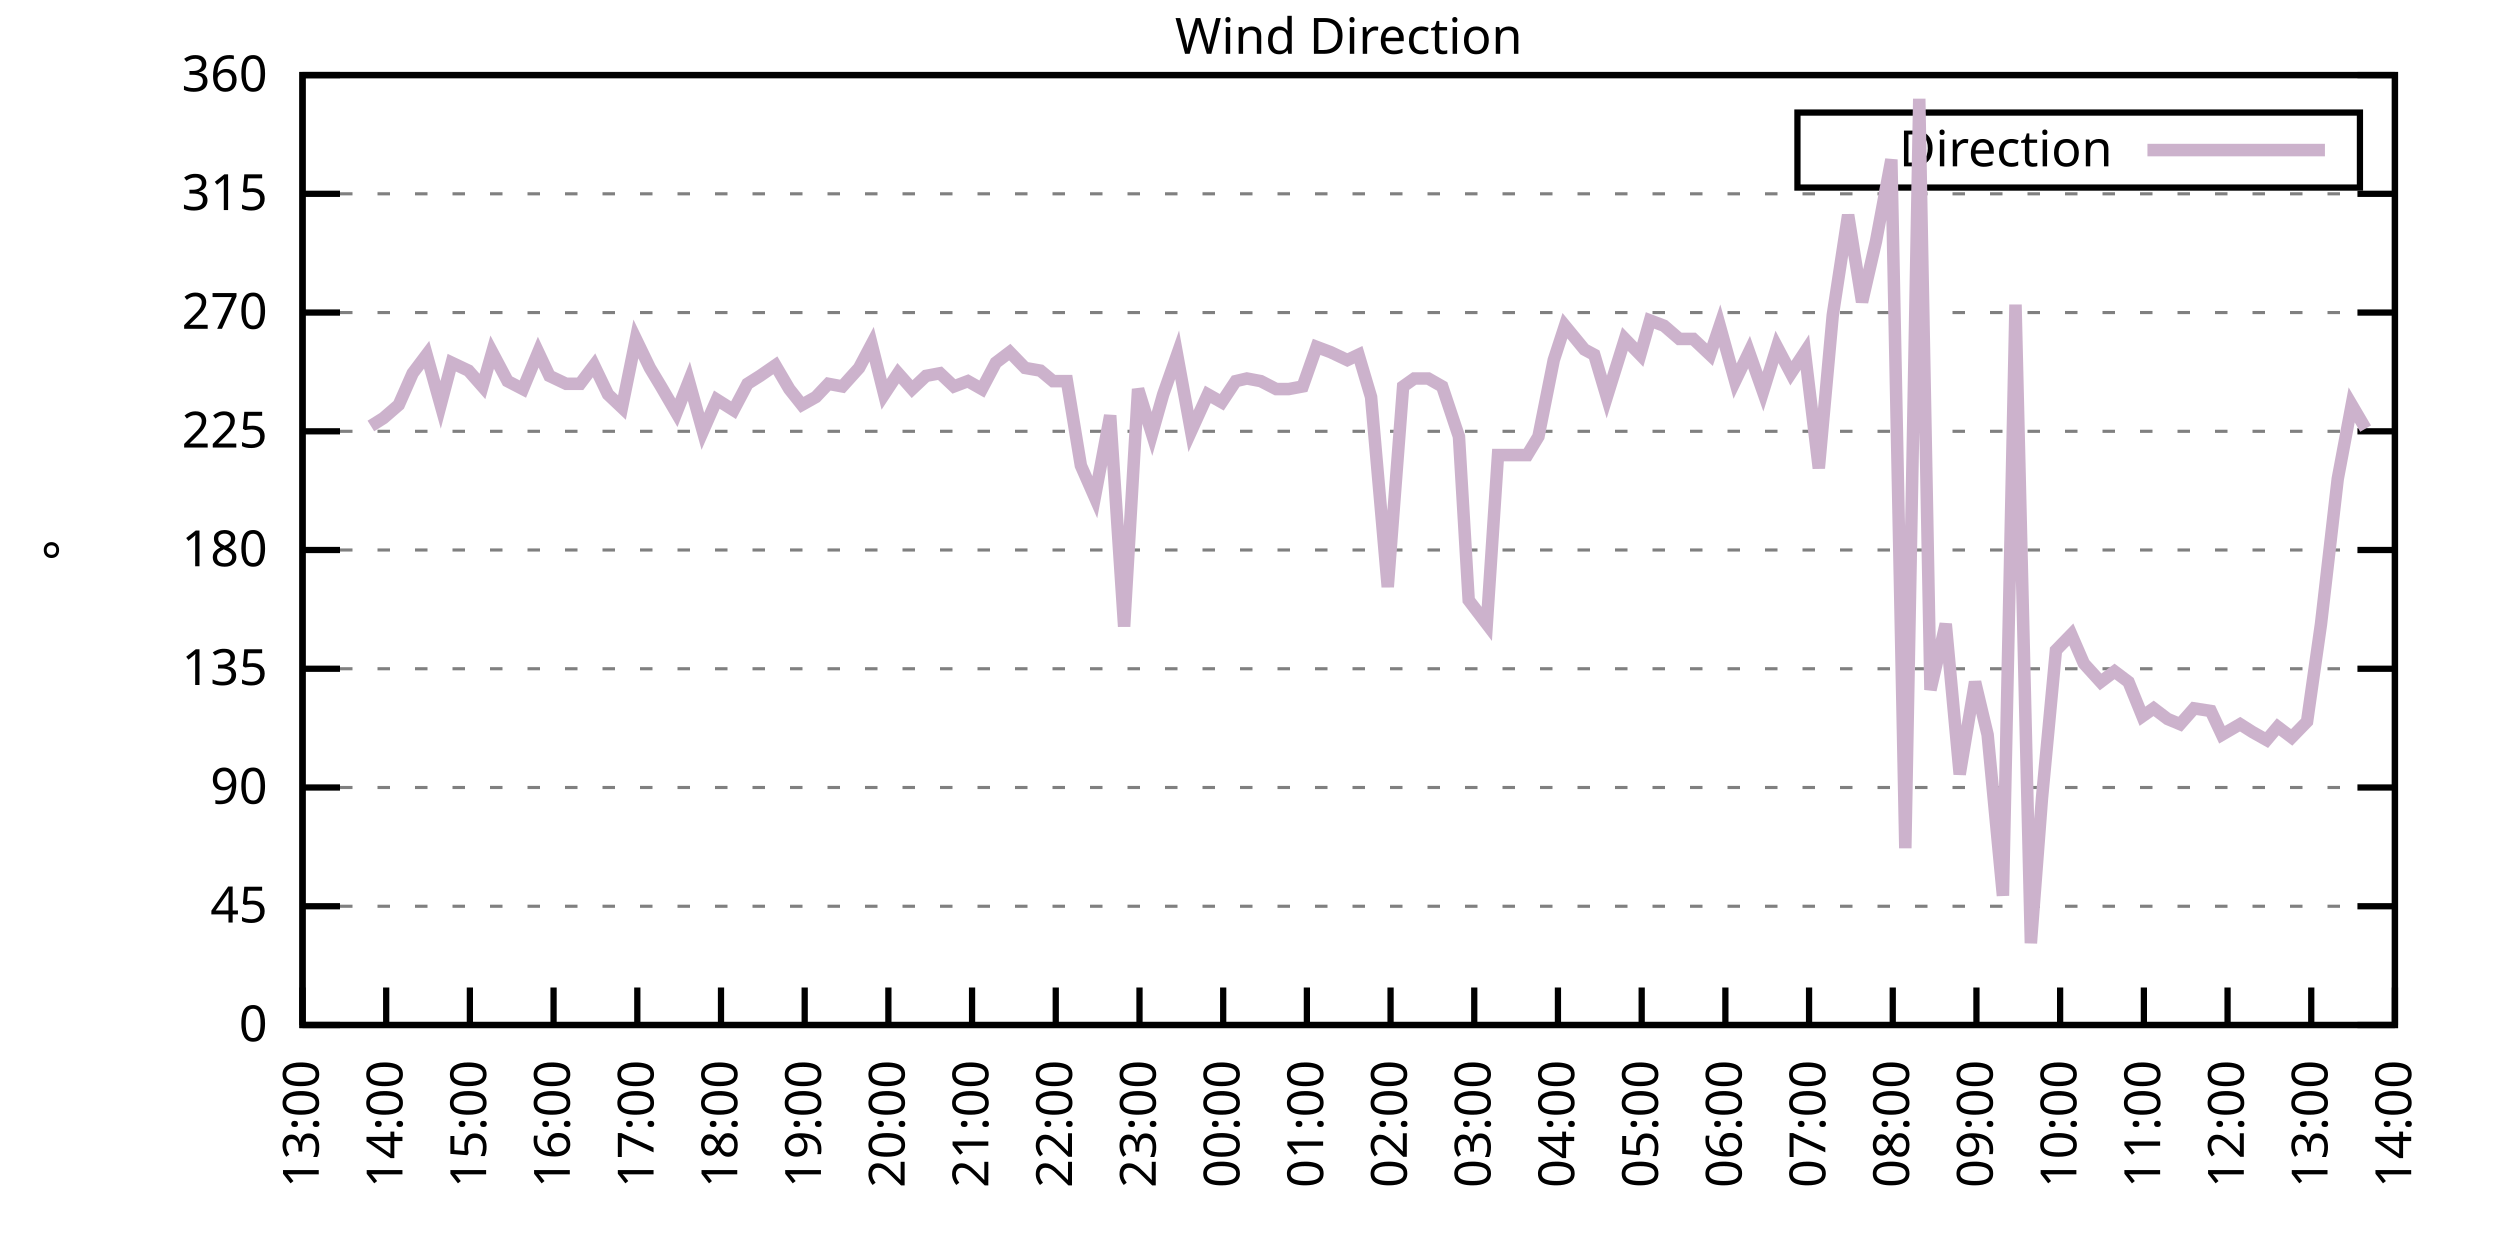
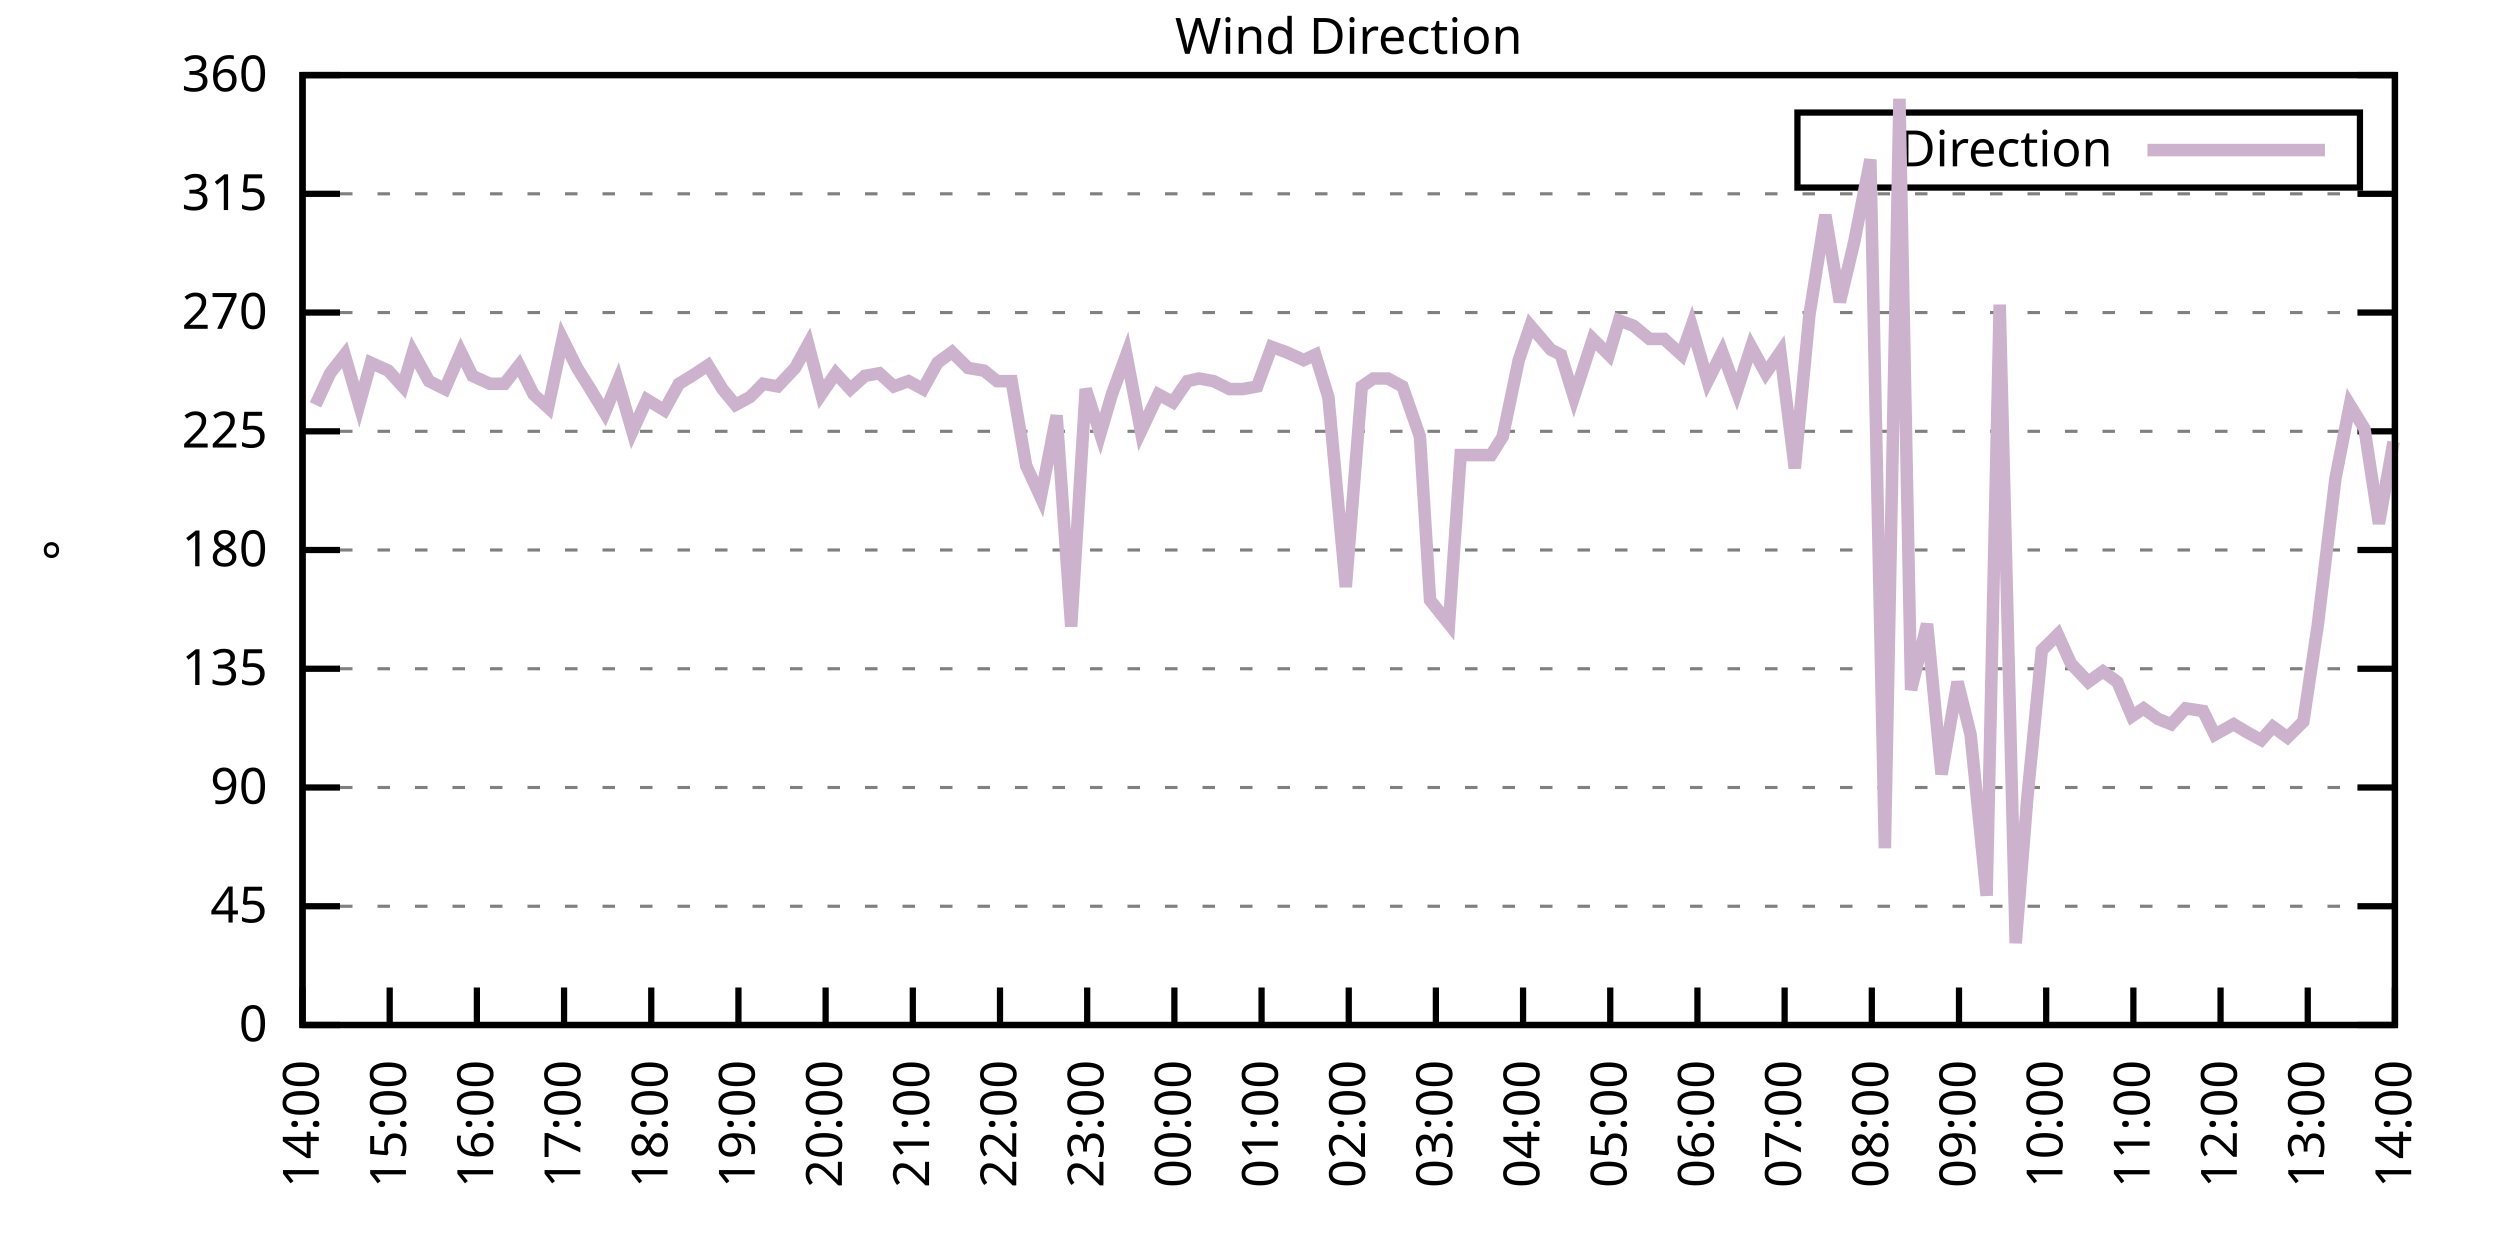
<svg xmlns="http://www.w3.org/2000/svg" xmlns:xlink="http://www.w3.org/1999/xlink" width="400" height="200" viewBox="0 0 400 200">
  <g id="gnuplot_canvas">
    <rect x="0" y="0" width="400" height="200" fill="none" />
    <defs>
      <circle id="gpDot" r="0.5" stroke-width="0.5" stroke="currentColor" />
      <path id="gpPt0" stroke-width="0.333" stroke="currentColor" d="M-1,0 h2 M0,-1 v2" />
      <path id="gpPt1" stroke-width="0.333" stroke="currentColor" d="M-1,-1 L1,1 M1,-1 L-1,1" />
      <path id="gpPt2" stroke-width="0.333" stroke="currentColor" d="M-1,0 L1,0 M0,-1 L0,1 M-1,-1 L1,1 M-1,1 L1,-1" />
      <rect id="gpPt3" stroke-width="0.333" stroke="currentColor" x="-1" y="-1" width="2" height="2" />
      <rect id="gpPt4" stroke-width="0.333" stroke="currentColor" fill="currentColor" x="-1" y="-1" width="2" height="2" />
      <circle id="gpPt5" stroke-width="0.333" stroke="currentColor" cx="0" cy="0" r="1" />
      <use xlink:href="#gpPt5" id="gpPt6" fill="currentColor" stroke="none" />
      <path id="gpPt7" stroke-width="0.333" stroke="currentColor" d="M0,-1.33 L-1.33,0.67 L1.33,0.67 z" />
      <use xlink:href="#gpPt7" id="gpPt8" fill="currentColor" stroke="none" />
      <use xlink:href="#gpPt7" id="gpPt9" stroke="currentColor" transform="rotate(180)" />
      <use xlink:href="#gpPt9" id="gpPt10" fill="currentColor" stroke="none" />
      <use xlink:href="#gpPt3" id="gpPt11" stroke="currentColor" transform="rotate(45)" />
      <use xlink:href="#gpPt11" id="gpPt12" fill="currentColor" stroke="none" />
      <path id="gpPt13" stroke-width="0.333" stroke="currentColor" d="M0,1.330 L1.265,0.411 L0.782,-1.067 L-0.782,-1.076 L-1.265,0.411 z" />
      <use xlink:href="#gpPt13" id="gpPt14" fill="currentColor" stroke="none" />
      <filter id="textbox" filterUnits="objectBoundingBox" x="0" y="0" height="1" width="1">
        <feFlood flood-color="white" flood-opacity="1" result="bgnd" />
        <feComposite in="SourceGraphic" in2="bgnd" operator="atop" />
      </filter>
      <filter id="greybox" filterUnits="objectBoundingBox" x="0" y="0" height="1" width="1">
        <feFlood flood-color="lightgrey" flood-opacity="1" result="grey" />
        <feComposite in="SourceGraphic" in2="grey" operator="atop" />
      </filter>
    </defs>
    <g fill="none" color="white" stroke="currentColor" stroke-width="1.00" stroke-linecap="butt" stroke-linejoin="miter">
</g>
    <g fill="none" color="black" stroke="currentColor" stroke-width="1.00" stroke-linecap="butt" stroke-linejoin="miter">
      <g stroke="none" shape-rendering="crispEdges">
        <polygon fill="rgb(255, 255, 255)" points="48.40,164.00 383.18,164.00 383.18,12.02 48.40,12.02 " />
      </g>
    </g>
    <g fill="none" color="black" stroke="currentColor" stroke-width="1.00" stroke-linecap="butt" stroke-linejoin="miter">
</g>
    <g fill="none" color="black" stroke="black" stroke-width="0.50" stroke-linecap="butt" stroke-linejoin="miter">
</g>
    <g fill="none" color="gray" stroke="currentColor" stroke-width="0.50" stroke-linecap="butt" stroke-linejoin="miter">
      <path stroke="gray" stroke-dasharray="2,4" class="gridline" d="M48.40,164.00 L383.19,164.00  " />
    </g>
    <g fill="none" color="gray" stroke="gray" stroke-width="1.00" stroke-linecap="butt" stroke-linejoin="miter">
</g>
    <g fill="none" color="black" stroke="currentColor" stroke-width="1.00" stroke-linecap="butt" stroke-linejoin="miter">
      <path stroke="black" d="M48.40,164.00 L54.40,164.00 M383.19,164.00 L377.19,164.00  " />
      <g transform="translate(42.80,166.60)" stroke="none" fill="black" font-family="Sans" font-size="8.00" text-anchor="end">
        <text>
          <tspan font-family="Sans"> 0</tspan>
        </text>
      </g>
    </g>
    <g fill="none" color="black" stroke="currentColor" stroke-width="1.00" stroke-linecap="butt" stroke-linejoin="miter">
</g>
    <g fill="none" color="black" stroke="black" stroke-width="0.50" stroke-linecap="butt" stroke-linejoin="miter">
</g>
    <g fill="none" color="gray" stroke="currentColor" stroke-width="0.50" stroke-linecap="butt" stroke-linejoin="miter">
      <path stroke="gray" stroke-dasharray="2,4" class="gridline" d="M48.40,145.00 L383.19,145.00  " />
    </g>
    <g fill="none" color="gray" stroke="gray" stroke-width="1.00" stroke-linecap="butt" stroke-linejoin="miter">
</g>
    <g fill="none" color="black" stroke="currentColor" stroke-width="1.00" stroke-linecap="butt" stroke-linejoin="miter">
      <path stroke="black" d="M48.40,145.00 L54.40,145.00 M383.19,145.00 L377.19,145.00  " />
      <g transform="translate(42.80,147.60)" stroke="none" fill="black" font-family="Sans" font-size="8.00" text-anchor="end">
        <text>
          <tspan font-family="Sans"> 45</tspan>
        </text>
      </g>
    </g>
    <g fill="none" color="black" stroke="currentColor" stroke-width="1.00" stroke-linecap="butt" stroke-linejoin="miter">
</g>
    <g fill="none" color="black" stroke="black" stroke-width="0.50" stroke-linecap="butt" stroke-linejoin="miter">
</g>
    <g fill="none" color="gray" stroke="currentColor" stroke-width="0.50" stroke-linecap="butt" stroke-linejoin="miter">
      <path stroke="gray" stroke-dasharray="2,4" class="gridline" d="M48.40,126.00 L383.19,126.00  " />
    </g>
    <g fill="none" color="gray" stroke="gray" stroke-width="1.00" stroke-linecap="butt" stroke-linejoin="miter">
</g>
    <g fill="none" color="black" stroke="currentColor" stroke-width="1.00" stroke-linecap="butt" stroke-linejoin="miter">
      <path stroke="black" d="M48.40,126.00 L54.40,126.00 M383.19,126.00 L377.19,126.00  " />
      <g transform="translate(42.80,128.60)" stroke="none" fill="black" font-family="Sans" font-size="8.00" text-anchor="end">
        <text>
          <tspan font-family="Sans"> 90</tspan>
        </text>
      </g>
    </g>
    <g fill="none" color="black" stroke="currentColor" stroke-width="1.00" stroke-linecap="butt" stroke-linejoin="miter">
</g>
    <g fill="none" color="black" stroke="black" stroke-width="0.50" stroke-linecap="butt" stroke-linejoin="miter">
</g>
    <g fill="none" color="gray" stroke="currentColor" stroke-width="0.50" stroke-linecap="butt" stroke-linejoin="miter">
      <path stroke="gray" stroke-dasharray="2,4" class="gridline" d="M48.40,107.00 L383.19,107.00  " />
    </g>
    <g fill="none" color="gray" stroke="gray" stroke-width="1.00" stroke-linecap="butt" stroke-linejoin="miter">
</g>
    <g fill="none" color="black" stroke="currentColor" stroke-width="1.00" stroke-linecap="butt" stroke-linejoin="miter">
      <path stroke="black" d="M48.40,107.00 L54.40,107.00 M383.19,107.00 L377.19,107.00  " />
      <g transform="translate(42.80,109.60)" stroke="none" fill="black" font-family="Sans" font-size="8.00" text-anchor="end">
        <text>
          <tspan font-family="Sans"> 135</tspan>
        </text>
      </g>
    </g>
    <g fill="none" color="black" stroke="currentColor" stroke-width="1.00" stroke-linecap="butt" stroke-linejoin="miter">
</g>
    <g fill="none" color="black" stroke="black" stroke-width="0.50" stroke-linecap="butt" stroke-linejoin="miter">
</g>
    <g fill="none" color="gray" stroke="currentColor" stroke-width="0.50" stroke-linecap="butt" stroke-linejoin="miter">
      <path stroke="gray" stroke-dasharray="2,4" class="gridline" d="M48.40,88.00 L383.19,88.00  " />
    </g>
    <g fill="none" color="gray" stroke="gray" stroke-width="1.00" stroke-linecap="butt" stroke-linejoin="miter">
</g>
    <g fill="none" color="black" stroke="currentColor" stroke-width="1.00" stroke-linecap="butt" stroke-linejoin="miter">
      <path stroke="black" d="M48.40,88.00 L54.40,88.00 M383.19,88.00 L377.19,88.00  " />
      <g transform="translate(42.80,90.60)" stroke="none" fill="black" font-family="Sans" font-size="8.00" text-anchor="end">
        <text>
          <tspan font-family="Sans"> 180</tspan>
        </text>
      </g>
    </g>
    <g fill="none" color="black" stroke="currentColor" stroke-width="1.00" stroke-linecap="butt" stroke-linejoin="miter">
</g>
    <g fill="none" color="black" stroke="black" stroke-width="0.50" stroke-linecap="butt" stroke-linejoin="miter">
</g>
    <g fill="none" color="gray" stroke="currentColor" stroke-width="0.50" stroke-linecap="butt" stroke-linejoin="miter">
      <path stroke="gray" stroke-dasharray="2,4" class="gridline" d="M48.40,69.01 L383.19,69.01  " />
    </g>
    <g fill="none" color="gray" stroke="gray" stroke-width="1.00" stroke-linecap="butt" stroke-linejoin="miter">
</g>
    <g fill="none" color="black" stroke="currentColor" stroke-width="1.00" stroke-linecap="butt" stroke-linejoin="miter">
      <path stroke="black" d="M48.40,69.01 L54.40,69.01 M383.19,69.01 L377.19,69.01  " />
      <g transform="translate(42.80,71.61)" stroke="none" fill="black" font-family="Sans" font-size="8.00" text-anchor="end">
        <text>
          <tspan font-family="Sans"> 225</tspan>
        </text>
      </g>
    </g>
    <g fill="none" color="black" stroke="currentColor" stroke-width="1.00" stroke-linecap="butt" stroke-linejoin="miter">
</g>
    <g fill="none" color="black" stroke="black" stroke-width="0.50" stroke-linecap="butt" stroke-linejoin="miter">
</g>
    <g fill="none" color="gray" stroke="currentColor" stroke-width="0.50" stroke-linecap="butt" stroke-linejoin="miter">
      <path stroke="gray" stroke-dasharray="2,4" class="gridline" d="M48.40,50.01 L383.19,50.01  " />
    </g>
    <g fill="none" color="gray" stroke="gray" stroke-width="1.00" stroke-linecap="butt" stroke-linejoin="miter">
</g>
    <g fill="none" color="black" stroke="currentColor" stroke-width="1.00" stroke-linecap="butt" stroke-linejoin="miter">
      <path stroke="black" d="M48.40,50.01 L54.40,50.01 M383.19,50.01 L377.19,50.01  " />
      <g transform="translate(42.80,52.61)" stroke="none" fill="black" font-family="Sans" font-size="8.00" text-anchor="end">
        <text>
          <tspan font-family="Sans"> 270</tspan>
        </text>
      </g>
    </g>
    <g fill="none" color="black" stroke="currentColor" stroke-width="1.00" stroke-linecap="butt" stroke-linejoin="miter">
</g>
    <g fill="none" color="black" stroke="black" stroke-width="0.50" stroke-linecap="butt" stroke-linejoin="miter">
</g>
    <g fill="none" color="gray" stroke="currentColor" stroke-width="0.50" stroke-linecap="butt" stroke-linejoin="miter">
      <path stroke="gray" stroke-dasharray="2,4" class="gridline" d="M48.40,31.01 L383.19,31.01  " />
    </g>
    <g fill="none" color="gray" stroke="gray" stroke-width="1.00" stroke-linecap="butt" stroke-linejoin="miter">
</g>
    <g fill="none" color="black" stroke="currentColor" stroke-width="1.00" stroke-linecap="butt" stroke-linejoin="miter">
      <path stroke="black" d="M48.40,31.01 L54.40,31.01 M383.19,31.01 L377.19,31.01  " />
      <g transform="translate(42.80,33.61)" stroke="none" fill="black" font-family="Sans" font-size="8.00" text-anchor="end">
        <text>
          <tspan font-family="Sans"> 315</tspan>
        </text>
      </g>
    </g>
    <g fill="none" color="black" stroke="currentColor" stroke-width="1.00" stroke-linecap="butt" stroke-linejoin="miter">
</g>
    <g fill="none" color="black" stroke="black" stroke-width="0.50" stroke-linecap="butt" stroke-linejoin="miter">
</g>
    <g fill="none" color="gray" stroke="currentColor" stroke-width="0.50" stroke-linecap="butt" stroke-linejoin="miter">
      <path stroke="gray" stroke-dasharray="2,4" class="gridline" d="M48.40,12.01 L383.19,12.01  " />
    </g>
    <g fill="none" color="gray" stroke="gray" stroke-width="1.00" stroke-linecap="butt" stroke-linejoin="miter">
</g>
    <g fill="none" color="black" stroke="currentColor" stroke-width="1.00" stroke-linecap="butt" stroke-linejoin="miter">
      <path stroke="black" d="M48.40,12.01 L54.40,12.01 M383.19,12.01 L377.19,12.01  " />
      <g transform="translate(42.80,14.61)" stroke="none" fill="black" font-family="Sans" font-size="8.00" text-anchor="end">
        <text>
          <tspan font-family="Sans"> 360</tspan>
        </text>
      </g>
    </g>
    <g fill="none" color="black" stroke="currentColor" stroke-width="1.00" stroke-linecap="butt" stroke-linejoin="miter">
      <path stroke="black" d="M48.40,164.00 L48.40,158.00  " />
      <g transform="translate(51.00,169.60) rotate(270.00)" stroke="none" fill="black" font-family="Sans" font-size="8.00" text-anchor="end">
        <text>
-           <tspan font-family="Sans">13:00</tspan>
-         </text>
-       </g>
-     </g>
-     <g fill="none" color="black" stroke="currentColor" stroke-width="1.00" stroke-linecap="butt" stroke-linejoin="miter">
-       <path stroke="black" d="M61.79,164.00 L61.79,158.00  " />
-       <g transform="translate(64.39,169.60) rotate(270.00)" stroke="none" fill="black" font-family="Sans" font-size="8.00" text-anchor="end">
-         <text>
          <tspan font-family="Sans">14:00</tspan>
        </text>
      </g>
    </g>
    <g fill="none" color="black" stroke="currentColor" stroke-width="1.00" stroke-linecap="butt" stroke-linejoin="miter">
-       <path stroke="black" d="M75.18,164.00 L75.18,158.00  " />
-       <g transform="translate(77.78,169.60) rotate(270.00)" stroke="none" fill="black" font-family="Sans" font-size="8.00" text-anchor="end">
+       <path stroke="black" d="M62.35,164.00 L62.35,158.00  " />
+       <g transform="translate(64.95,169.60) rotate(270.00)" stroke="none" fill="black" font-family="Sans" font-size="8.00" text-anchor="end">
        <text>
          <tspan font-family="Sans">15:00</tspan>
        </text>
      </g>
    </g>
    <g fill="none" color="black" stroke="currentColor" stroke-width="1.00" stroke-linecap="butt" stroke-linejoin="miter">
-       <path stroke="black" d="M88.57,164.00 L88.57,158.00  " />
-       <g transform="translate(91.17,169.60) rotate(270.00)" stroke="none" fill="black" font-family="Sans" font-size="8.00" text-anchor="end">
+       <path stroke="black" d="M76.30,164.00 L76.30,158.00  " />
+       <g transform="translate(78.90,169.60) rotate(270.00)" stroke="none" fill="black" font-family="Sans" font-size="8.00" text-anchor="end">
        <text>
          <tspan font-family="Sans">16:00</tspan>
        </text>
      </g>
    </g>
    <g fill="none" color="black" stroke="currentColor" stroke-width="1.00" stroke-linecap="butt" stroke-linejoin="miter">
-       <path stroke="black" d="M101.97,164.00 L101.97,158.00  " />
-       <g transform="translate(104.57,169.60) rotate(270.00)" stroke="none" fill="black" font-family="Sans" font-size="8.00" text-anchor="end">
+       <path stroke="black" d="M90.25,164.00 L90.25,158.00  " />
+       <g transform="translate(92.85,169.60) rotate(270.00)" stroke="none" fill="black" font-family="Sans" font-size="8.00" text-anchor="end">
        <text>
          <tspan font-family="Sans">17:00</tspan>
        </text>
      </g>
    </g>
    <g fill="none" color="black" stroke="currentColor" stroke-width="1.00" stroke-linecap="butt" stroke-linejoin="miter">
-       <path stroke="black" d="M115.36,164.00 L115.36,158.00  " />
-       <g transform="translate(117.96,169.60) rotate(270.00)" stroke="none" fill="black" font-family="Sans" font-size="8.00" text-anchor="end">
+       <path stroke="black" d="M104.20,164.00 L104.20,158.00  " />
+       <g transform="translate(106.80,169.60) rotate(270.00)" stroke="none" fill="black" font-family="Sans" font-size="8.00" text-anchor="end">
        <text>
          <tspan font-family="Sans">18:00</tspan>
        </text>
      </g>
    </g>
    <g fill="none" color="black" stroke="currentColor" stroke-width="1.00" stroke-linecap="butt" stroke-linejoin="miter">
-       <path stroke="black" d="M128.75,164.00 L128.75,158.00  " />
-       <g transform="translate(131.35,169.60) rotate(270.00)" stroke="none" fill="black" font-family="Sans" font-size="8.00" text-anchor="end">
+       <path stroke="black" d="M118.15,164.00 L118.15,158.00  " />
+       <g transform="translate(120.75,169.60) rotate(270.00)" stroke="none" fill="black" font-family="Sans" font-size="8.00" text-anchor="end">
        <text>
          <tspan font-family="Sans">19:00</tspan>
        </text>
      </g>
    </g>
    <g fill="none" color="black" stroke="currentColor" stroke-width="1.00" stroke-linecap="butt" stroke-linejoin="miter">
-       <path stroke="black" d="M142.14,164.00 L142.14,158.00  " />
-       <g transform="translate(144.74,169.60) rotate(270.00)" stroke="none" fill="black" font-family="Sans" font-size="8.00" text-anchor="end">
+       <path stroke="black" d="M132.10,164.00 L132.10,158.00  " />
+       <g transform="translate(134.70,169.60) rotate(270.00)" stroke="none" fill="black" font-family="Sans" font-size="8.00" text-anchor="end">
        <text>
          <tspan font-family="Sans">20:00</tspan>
        </text>
      </g>
    </g>
    <g fill="none" color="black" stroke="currentColor" stroke-width="1.00" stroke-linecap="butt" stroke-linejoin="miter">
-       <path stroke="black" d="M155.53,164.00 L155.53,158.00  " />
-       <g transform="translate(158.13,169.60) rotate(270.00)" stroke="none" fill="black" font-family="Sans" font-size="8.00" text-anchor="end">
+       <path stroke="black" d="M146.05,164.00 L146.05,158.00  " />
+       <g transform="translate(148.65,169.60) rotate(270.00)" stroke="none" fill="black" font-family="Sans" font-size="8.00" text-anchor="end">
        <text>
          <tspan font-family="Sans">21:00</tspan>
        </text>
      </g>
    </g>
    <g fill="none" color="black" stroke="currentColor" stroke-width="1.00" stroke-linecap="butt" stroke-linejoin="miter">
-       <path stroke="black" d="M168.92,164.00 L168.92,158.00  " />
-       <g transform="translate(171.52,169.60) rotate(270.00)" stroke="none" fill="black" font-family="Sans" font-size="8.00" text-anchor="end">
+       <path stroke="black" d="M160.00,164.00 L160.00,158.00  " />
+       <g transform="translate(162.60,169.60) rotate(270.00)" stroke="none" fill="black" font-family="Sans" font-size="8.00" text-anchor="end">
        <text>
          <tspan font-family="Sans">22:00</tspan>
        </text>
      </g>
    </g>
    <g fill="none" color="black" stroke="currentColor" stroke-width="1.00" stroke-linecap="butt" stroke-linejoin="miter">
-       <path stroke="black" d="M182.32,164.00 L182.32,158.00  " />
-       <g transform="translate(184.92,169.60) rotate(270.00)" stroke="none" fill="black" font-family="Sans" font-size="8.00" text-anchor="end">
+       <path stroke="black" d="M173.95,164.00 L173.95,158.00  " />
+       <g transform="translate(176.55,169.60) rotate(270.00)" stroke="none" fill="black" font-family="Sans" font-size="8.00" text-anchor="end">
        <text>
          <tspan font-family="Sans">23:00</tspan>
        </text>
      </g>
    </g>
    <g fill="none" color="black" stroke="currentColor" stroke-width="1.00" stroke-linecap="butt" stroke-linejoin="miter">
-       <path stroke="black" d="M195.71,164.00 L195.71,158.00  " />
-       <g transform="translate(198.31,169.60) rotate(270.00)" stroke="none" fill="black" font-family="Sans" font-size="8.00" text-anchor="end">
+       <path stroke="black" d="M187.90,164.00 L187.90,158.00  " />
+       <g transform="translate(190.50,169.60) rotate(270.00)" stroke="none" fill="black" font-family="Sans" font-size="8.00" text-anchor="end">
        <text>
          <tspan font-family="Sans">00:00</tspan>
        </text>
      </g>
    </g>
    <g fill="none" color="black" stroke="currentColor" stroke-width="1.00" stroke-linecap="butt" stroke-linejoin="miter">
-       <path stroke="black" d="M209.10,164.00 L209.10,158.00  " />
-       <g transform="translate(211.70,169.60) rotate(270.00)" stroke="none" fill="black" font-family="Sans" font-size="8.00" text-anchor="end">
+       <path stroke="black" d="M201.85,164.00 L201.85,158.00  " />
+       <g transform="translate(204.45,169.60) rotate(270.00)" stroke="none" fill="black" font-family="Sans" font-size="8.00" text-anchor="end">
        <text>
          <tspan font-family="Sans">01:00</tspan>
        </text>
      </g>
    </g>
    <g fill="none" color="black" stroke="currentColor" stroke-width="1.00" stroke-linecap="butt" stroke-linejoin="miter">
-       <path stroke="black" d="M222.49,164.00 L222.49,158.00  " />
-       <g transform="translate(225.09,169.60) rotate(270.00)" stroke="none" fill="black" font-family="Sans" font-size="8.00" text-anchor="end">
+       <path stroke="black" d="M215.80,164.00 L215.80,158.00  " />
+       <g transform="translate(218.40,169.60) rotate(270.00)" stroke="none" fill="black" font-family="Sans" font-size="8.00" text-anchor="end">
        <text>
          <tspan font-family="Sans">02:00</tspan>
        </text>
      </g>
    </g>
    <g fill="none" color="black" stroke="currentColor" stroke-width="1.00" stroke-linecap="butt" stroke-linejoin="miter">
-       <path stroke="black" d="M235.88,164.00 L235.88,158.00  " />
-       <g transform="translate(238.48,169.60) rotate(270.00)" stroke="none" fill="black" font-family="Sans" font-size="8.00" text-anchor="end">
+       <path stroke="black" d="M229.74,164.00 L229.74,158.00  " />
+       <g transform="translate(232.34,169.60) rotate(270.00)" stroke="none" fill="black" font-family="Sans" font-size="8.00" text-anchor="end">
        <text>
          <tspan font-family="Sans">03:00</tspan>
        </text>
      </g>
    </g>
    <g fill="none" color="black" stroke="currentColor" stroke-width="1.00" stroke-linecap="butt" stroke-linejoin="miter">
-       <path stroke="black" d="M249.27,164.00 L249.27,158.00  " />
-       <g transform="translate(251.87,169.60) rotate(270.00)" stroke="none" fill="black" font-family="Sans" font-size="8.00" text-anchor="end">
+       <path stroke="black" d="M243.69,164.00 L243.69,158.00  " />
+       <g transform="translate(246.29,169.60) rotate(270.00)" stroke="none" fill="black" font-family="Sans" font-size="8.00" text-anchor="end">
        <text>
          <tspan font-family="Sans">04:00</tspan>
        </text>
      </g>
    </g>
    <g fill="none" color="black" stroke="currentColor" stroke-width="1.00" stroke-linecap="butt" stroke-linejoin="miter">
-       <path stroke="black" d="M262.67,164.00 L262.67,158.00  " />
-       <g transform="translate(265.27,169.60) rotate(270.00)" stroke="none" fill="black" font-family="Sans" font-size="8.00" text-anchor="end">
+       <path stroke="black" d="M257.64,164.00 L257.64,158.00  " />
+       <g transform="translate(260.24,169.60) rotate(270.00)" stroke="none" fill="black" font-family="Sans" font-size="8.00" text-anchor="end">
        <text>
          <tspan font-family="Sans">05:00</tspan>
        </text>
      </g>
    </g>
    <g fill="none" color="black" stroke="currentColor" stroke-width="1.00" stroke-linecap="butt" stroke-linejoin="miter">
-       <path stroke="black" d="M276.06,164.00 L276.06,158.00  " />
-       <g transform="translate(278.66,169.60) rotate(270.00)" stroke="none" fill="black" font-family="Sans" font-size="8.00" text-anchor="end">
+       <path stroke="black" d="M271.59,164.00 L271.59,158.00  " />
+       <g transform="translate(274.19,169.60) rotate(270.00)" stroke="none" fill="black" font-family="Sans" font-size="8.00" text-anchor="end">
        <text>
          <tspan font-family="Sans">06:00</tspan>
        </text>
      </g>
    </g>
    <g fill="none" color="black" stroke="currentColor" stroke-width="1.00" stroke-linecap="butt" stroke-linejoin="miter">
-       <path stroke="black" d="M289.45,164.00 L289.45,158.00  " />
-       <g transform="translate(292.05,169.60) rotate(270.00)" stroke="none" fill="black" font-family="Sans" font-size="8.00" text-anchor="end">
+       <path stroke="black" d="M285.54,164.00 L285.54,158.00  " />
+       <g transform="translate(288.14,169.60) rotate(270.00)" stroke="none" fill="black" font-family="Sans" font-size="8.00" text-anchor="end">
        <text>
          <tspan font-family="Sans">07:00</tspan>
        </text>
      </g>
    </g>
    <g fill="none" color="black" stroke="currentColor" stroke-width="1.00" stroke-linecap="butt" stroke-linejoin="miter">
-       <path stroke="black" d="M302.84,164.00 L302.84,158.00  " />
-       <g transform="translate(305.44,169.60) rotate(270.00)" stroke="none" fill="black" font-family="Sans" font-size="8.00" text-anchor="end">
+       <path stroke="black" d="M299.49,164.00 L299.49,158.00  " />
+       <g transform="translate(302.09,169.60) rotate(270.00)" stroke="none" fill="black" font-family="Sans" font-size="8.00" text-anchor="end">
        <text>
          <tspan font-family="Sans">08:00</tspan>
        </text>
      </g>
    </g>
    <g fill="none" color="black" stroke="currentColor" stroke-width="1.00" stroke-linecap="butt" stroke-linejoin="miter">
-       <path stroke="black" d="M316.23,164.00 L316.23,158.00  " />
-       <g transform="translate(318.83,169.60) rotate(270.00)" stroke="none" fill="black" font-family="Sans" font-size="8.00" text-anchor="end">
+       <path stroke="black" d="M313.44,164.00 L313.44,158.00  " />
+       <g transform="translate(316.04,169.60) rotate(270.00)" stroke="none" fill="black" font-family="Sans" font-size="8.00" text-anchor="end">
        <text>
          <tspan font-family="Sans">09:00</tspan>
        </text>
      </g>
    </g>
    <g fill="none" color="black" stroke="currentColor" stroke-width="1.00" stroke-linecap="butt" stroke-linejoin="miter">
-       <path stroke="black" d="M329.62,164.00 L329.62,158.00  " />
-       <g transform="translate(332.22,169.60) rotate(270.00)" stroke="none" fill="black" font-family="Sans" font-size="8.00" text-anchor="end">
+       <path stroke="black" d="M327.39,164.00 L327.39,158.00  " />
+       <g transform="translate(329.99,169.60) rotate(270.00)" stroke="none" fill="black" font-family="Sans" font-size="8.00" text-anchor="end">
        <text>
          <tspan font-family="Sans">10:00</tspan>
        </text>
      </g>
    </g>
    <g fill="none" color="black" stroke="currentColor" stroke-width="1.00" stroke-linecap="butt" stroke-linejoin="miter">
-       <path stroke="black" d="M343.02,164.00 L343.02,158.00  " />
-       <g transform="translate(345.62,169.60) rotate(270.00)" stroke="none" fill="black" font-family="Sans" font-size="8.00" text-anchor="end">
+       <path stroke="black" d="M341.34,164.00 L341.34,158.00  " />
+       <g transform="translate(343.94,169.60) rotate(270.00)" stroke="none" fill="black" font-family="Sans" font-size="8.00" text-anchor="end">
        <text>
          <tspan font-family="Sans">11:00</tspan>
        </text>
      </g>
    </g>
    <g fill="none" color="black" stroke="currentColor" stroke-width="1.00" stroke-linecap="butt" stroke-linejoin="miter">
-       <path stroke="black" d="M356.41,164.00 L356.41,158.00  " />
-       <g transform="translate(359.01,169.60) rotate(270.00)" stroke="none" fill="black" font-family="Sans" font-size="8.00" text-anchor="end">
+       <path stroke="black" d="M355.29,164.00 L355.29,158.00  " />
+       <g transform="translate(357.89,169.60) rotate(270.00)" stroke="none" fill="black" font-family="Sans" font-size="8.00" text-anchor="end">
        <text>
          <tspan font-family="Sans">12:00</tspan>
        </text>
      </g>
    </g>
    <g fill="none" color="black" stroke="currentColor" stroke-width="1.00" stroke-linecap="butt" stroke-linejoin="miter">
-       <path stroke="black" d="M369.80,164.00 L369.80,158.00  " />
-       <g transform="translate(372.40,169.60) rotate(270.00)" stroke="none" fill="black" font-family="Sans" font-size="8.00" text-anchor="end">
+       <path stroke="black" d="M369.24,164.00 L369.24,158.00  " />
+       <g transform="translate(371.84,169.60) rotate(270.00)" stroke="none" fill="black" font-family="Sans" font-size="8.00" text-anchor="end">
        <text>
          <tspan font-family="Sans">13:00</tspan>
        </text>
      </g>
    </g>
    <g fill="none" color="black" stroke="currentColor" stroke-width="1.00" stroke-linecap="butt" stroke-linejoin="miter">
      <path stroke="black" d="M383.19,164.00 L383.19,158.00  " />
      <g transform="translate(385.79,169.60) rotate(270.00)" stroke="none" fill="black" font-family="Sans" font-size="8.00" text-anchor="end">
        <text>
          <tspan font-family="Sans">14:00</tspan>
        </text>
      </g>
    </g>
    <g fill="none" color="black" stroke="currentColor" stroke-width="1.00" stroke-linecap="butt" stroke-linejoin="miter">
</g>
    <g fill="none" color="black" stroke="currentColor" stroke-width="1.00" stroke-linecap="butt" stroke-linejoin="miter">
      <path stroke="black" d="M48.40,12.01 L48.40,164.00 L383.19,164.00 L383.19,12.01 L48.40,12.01 Z  " />
    </g>
    <g fill="none" color="black" stroke="currentColor" stroke-width="1.00" stroke-linecap="butt" stroke-linejoin="miter">
</g>
    <g fill="none" color="black" stroke="currentColor" stroke-width="1.00" stroke-linecap="butt" stroke-linejoin="miter">
      <path stroke="black" d="M287.59,30.01 L287.59,18.01 L377.59,18.01 L377.59,30.01 L287.59,30.01 Z  " />
    </g>
    <g id="Wind_direction_plot_1">
      <g fill="none" color="white" stroke="black" stroke-width="2.00" stroke-linecap="butt" stroke-linejoin="miter">
</g>
      <g fill="none" color="black" stroke="currentColor" stroke-width="2.00" stroke-linecap="butt" stroke-linejoin="miter">
        <g transform="translate(337.99,26.61)" stroke="none" fill="black" font-family="Sans" font-size="8.00" text-anchor="end">
          <text>
            <tspan font-family="Sans">Direction</tspan>
          </text>
        </g>
      </g>
      <g fill="none" color="black" stroke="currentColor" stroke-width="2.00" stroke-linecap="butt" stroke-linejoin="miter">
-         <path stroke="rgb(204, 178, 204)" d="M343.59,24.01 L371.99,24.01 M59.34,68.16 L61.35,66.90 L63.80,64.78 L66.03,59.72 L68.26,56.76 L70.50,64.78   L72.28,58.03 L74.96,59.30 L77.19,61.83 L78.75,56.34 L81.21,60.98 L83.66,62.25 L86.12,56.34 L87.91,60.14   L90.58,61.41 L92.82,61.41 L95.05,58.45 L97.28,63.10 L99.51,65.21 L101.74,54.23 L103.98,58.87 L105.76,61.83   L108.22,66.05 L110.22,60.98 L112.46,69.01 L114.69,63.94 L117.37,65.63 L119.60,61.41 L121.61,60.14 L124.06,58.45   L126.29,62.25 L128.30,64.78 L130.54,63.52 L132.54,61.41 L134.78,61.83 L137.45,58.87 L139.46,55.07 L141.47,63.10   L143.70,59.72 L145.94,62.25 L148.17,60.14 L150.40,59.72 L152.63,61.83 L154.86,60.98 L157.10,62.25 L159.33,58.03   L161.56,56.34 L164.01,58.87 L166.47,59.30 L168.48,60.98 L170.71,60.98 L172.94,74.49 L175.17,79.56 L177.63,66.47   L179.86,100.25 L182.09,62.25 L184.32,69.43 L186.11,63.10 L188.34,56.76 L190.57,69.01 L193.25,63.10 L195.48,64.36   L197.72,60.98 L199.50,60.56 L201.73,60.98 L204.19,62.25 L206.20,62.25 L208.43,61.83 L210.66,55.50 L212.89,56.34   L215.57,57.61 L217.36,56.76 L219.37,63.52 L222.04,93.92 L224.50,61.83 L226.29,60.56 L228.52,60.56 L230.75,61.83   L233.43,69.85 L234.99,96.03 L237.89,99.83 L239.68,72.81 L241.69,72.81 L244.36,72.81 L246.15,69.85 L248.60,57.61   L250.39,52.12 L253.51,55.92 L255.08,56.76 L257.09,63.52 L259.99,54.23 L262.44,56.76 L264.00,51.27 L266.24,52.12   L268.69,54.23 L270.92,54.23 L273.60,56.76 L275.16,52.12 L277.62,60.98 L279.85,56.34 L282.08,62.67 L284.32,55.50   L286.55,59.72 L288.78,56.34 L291.01,74.92 L293.24,50.43 L295.70,34.39 L297.93,48.32 L300.16,38.61 L302.62,25.52   L304.85,135.71 L307.08,15.81 L308.87,110.38 L311.32,99.83 L313.55,123.89 L316.01,109.11 L318.02,117.56 L320.47,143.31   L322.48,48.74 L324.94,150.91 L326.72,127.69 L328.95,104.05 L331.41,101.52 L333.42,106.16 L336.10,109.11 L338.33,107.43   L340.56,109.11 L342.79,114.60 L344.58,113.34 L346.81,115.03 L348.82,115.87 L351.05,113.34 L353.73,113.76 L355.51,117.56   L358.42,115.87 L360.42,117.14 L362.66,118.40 L364.44,116.29 L366.67,117.98 L369.13,115.45 L371.36,99.83 L374.04,76.61   L376.27,64.78 L378.50,68.58  " />
+         <path stroke="rgb(204, 178, 204)" d="M343.59,24.01 L371.99,24.01 M50.49,64.78 L52.82,59.72 L55.14,56.76 L57.47,64.78 L59.33,58.03 L62.12,59.30   L64.44,61.83 L66.07,56.34 L68.63,60.98 L71.18,62.25 L73.74,56.34 L75.60,60.14 L78.39,61.41 L80.72,61.41   L83.04,58.45 L85.37,63.10 L87.69,65.21 L90.02,54.23 L92.34,58.87 L94.20,61.83 L96.76,66.05 L98.85,60.98   L101.18,69.01 L103.50,63.94 L106.29,65.63 L108.62,61.41 L110.71,60.14 L113.27,58.45 L115.59,62.25 L117.68,64.78   L120.01,63.52 L122.10,61.41 L124.43,61.83 L127.22,58.87 L129.31,55.07 L131.40,63.10 L133.72,59.72 L136.05,62.25   L138.37,60.14 L140.70,59.72 L143.02,61.83 L145.35,60.98 L147.67,62.25 L150.00,58.03 L152.32,56.34 L154.88,58.87   L157.44,59.30 L159.53,60.98 L161.86,60.98 L164.18,74.49 L166.51,79.56 L169.06,66.47 L171.39,100.25 L173.71,62.25   L176.04,69.43 L177.90,63.10 L180.22,56.76 L182.55,69.01 L185.34,63.10 L187.66,64.36 L189.99,60.98 L191.85,60.56   L194.17,60.98 L196.73,62.25 L198.82,62.25 L201.15,61.83 L203.47,55.50 L205.80,56.34 L208.59,57.61 L210.45,56.76   L212.54,63.52 L215.33,93.92 L217.89,61.83 L219.75,60.56 L222.07,60.56 L224.40,61.83 L227.19,69.85 L228.81,96.03   L231.84,99.83 L233.70,72.81 L235.79,72.81 L238.58,72.81 L240.44,69.85 L243.00,57.61 L244.86,52.12 L248.11,55.92   L249.74,56.76 L251.83,63.52 L254.85,54.23 L257.41,56.76 L259.04,51.27 L261.36,52.12 L263.92,54.23 L266.25,54.23   L269.04,56.76 L270.66,52.12 L273.22,60.98 L275.55,56.34 L277.87,62.67 L280.20,55.50 L282.52,59.72 L284.85,56.34   L287.17,74.92 L289.50,50.43 L292.05,34.39 L294.38,48.32 L296.70,38.61 L299.26,25.52 L301.58,135.71 L303.91,15.81   L305.77,110.38 L308.33,99.83 L310.65,123.89 L313.21,109.11 L315.30,117.56 L317.86,143.31 L319.95,48.74 L322.51,150.91   L324.37,127.69 L326.69,104.05 L329.25,101.52 L331.34,106.16 L334.13,109.11 L336.46,107.43 L338.78,109.11 L341.11,114.60   L342.97,113.34 L345.29,115.03 L347.39,115.87 L349.71,113.34 L352.50,113.76 L354.36,117.56 L357.38,115.87 L359.48,117.14   L361.80,118.40 L363.66,116.29 L365.99,117.98 L368.54,115.45 L370.87,99.83 L373.66,76.61 L375.98,64.78 L378.31,68.58   L380.63,83.78 L382.96,70.70  " />
      </g>
    </g>
    <g fill="none" color="black" stroke="currentColor" stroke-width="2.00" stroke-linecap="butt" stroke-linejoin="miter">
</g>
    <g fill="none" color="black" stroke="black" stroke-width="1.00" stroke-linecap="butt" stroke-linejoin="miter">
</g>
    <g fill="none" color="black" stroke="currentColor" stroke-width="1.00" stroke-linecap="butt" stroke-linejoin="miter">
      <path stroke="black" d="M48.40,12.01 L48.40,164.00 L383.19,164.00 L383.19,12.01 L48.40,12.01 Z  " />
      <g transform="translate(12.80,88.01) rotate(270.00)" stroke="none" fill="black" font-family="Sans" font-size="8.00" text-anchor="middle">
        <text>
          <tspan font-family="Sans">°</tspan>
        </text>
      </g>
    </g>
    <g fill="none" color="black" stroke="currentColor" stroke-width="1.00" stroke-linecap="butt" stroke-linejoin="miter">
</g>
    <g fill="none" color="black" stroke="currentColor" stroke-width="1.00" stroke-linecap="butt" stroke-linejoin="miter">
      <g transform="translate(215.79,8.61)" stroke="none" fill="black" font-family="Sans" font-size="8.00" text-anchor="middle">
        <text>
          <tspan font-family="Sans">Wind Direction</tspan>
        </text>
      </g>
    </g>
    <g fill="none" color="black" stroke="currentColor" stroke-width="1.00" stroke-linecap="butt" stroke-linejoin="miter">
</g>
  </g>
</svg>
